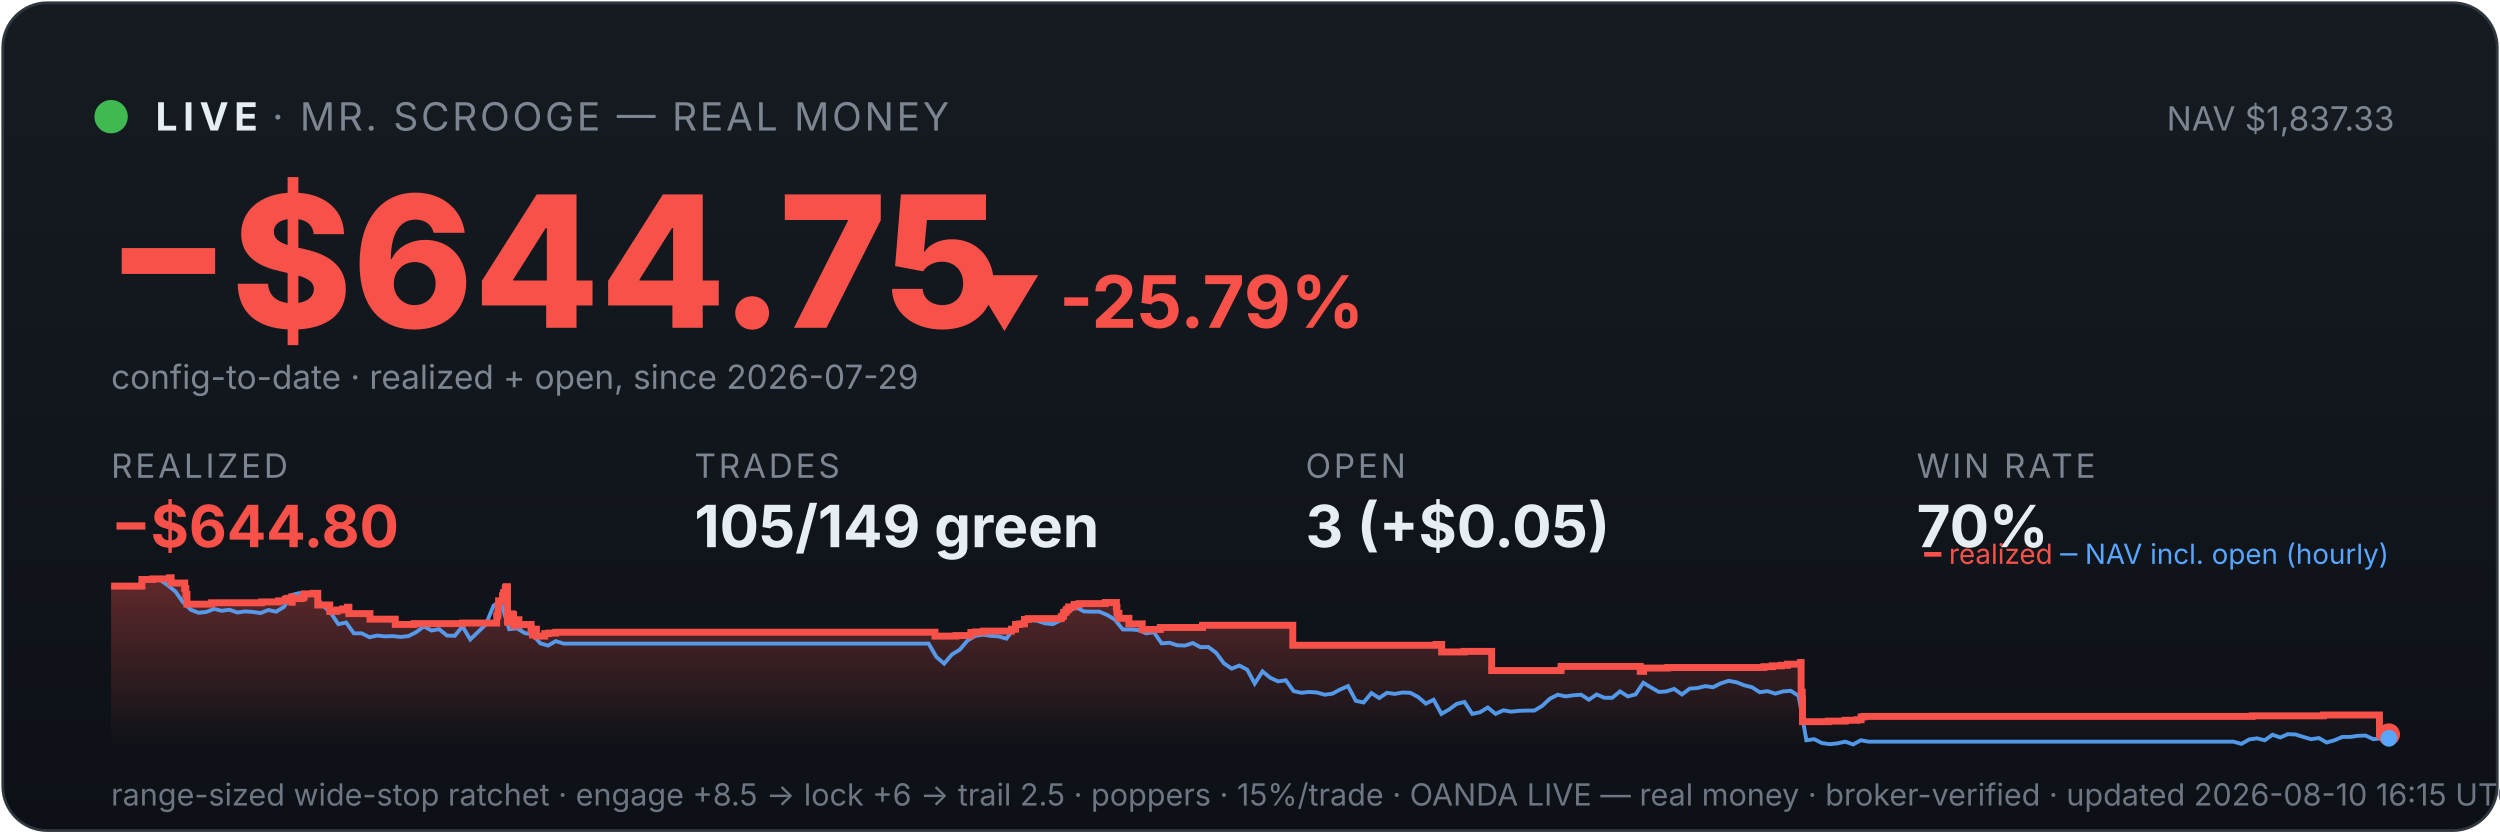
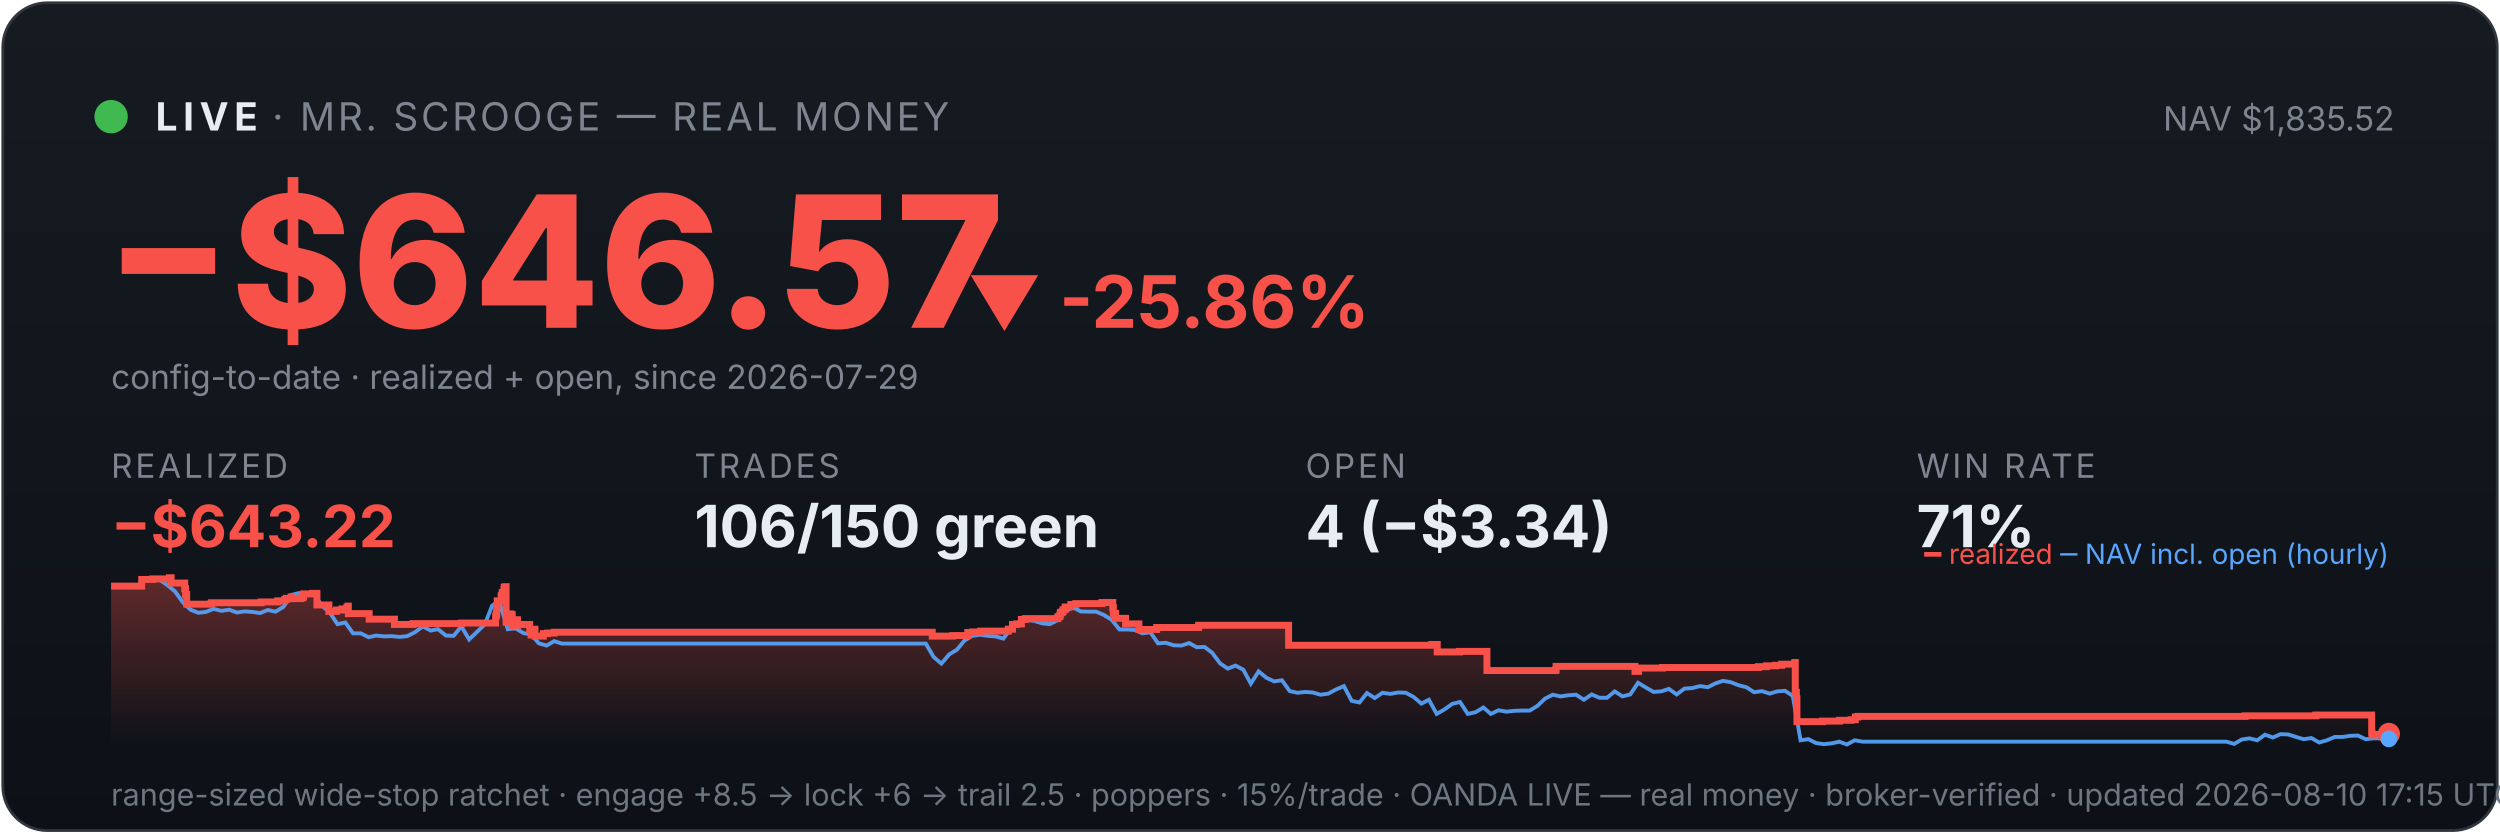
<svg xmlns="http://www.w3.org/2000/svg" viewBox="0 0 900 300" width="100%" font-family="system-ui,-apple-system,sans-serif">
  <defs>
    <linearGradient id="bg" x1="0" y1="0" x2="0" y2="1">
      <stop offset="0" stop-color="#161b22" />
      <stop offset="1" stop-color="#0d1117" />
    </linearGradient>
    <linearGradient id="fill" x1="0" y1="0" x2="0" y2="1">
      <stop offset="0" stop-color="#f85149" stop-opacity="0.35" />
      <stop offset="1" stop-color="#f85149" stop-opacity="0" />
    </linearGradient>
  </defs>
  <rect x="1" y="1" width="898" height="298" rx="16" fill="url(#bg)" stroke="#30363d" />
  <circle cx="40" cy="42" r="6" fill="#3fb950" />
  <text x="56" y="47" font-size="14" font-weight="700" fill="#e6edf3" letter-spacing="2">LIVE</text>
  <text x="98" y="47" font-size="14" fill="#7d8590" letter-spacing="1">· MR. SCROOGE — REAL MONEY</text>
-   <text x="862" y="47" font-size="12" fill="#7d8590" text-anchor="end">NAV $1,837.33</text>
-   <text x="38" y="118" font-size="66" font-weight="800" fill="#f85149">−$644.75</text>
-   <text x="348" y="118" font-size="26" font-weight="700" fill="#f85149">▼ -25.79%</text>
+   <text x="862" y="47" font-size="12" fill="#7d8590" text-anchor="end">NAV $1,835.52</text>
+   <text x="38" y="118" font-size="66" font-weight="800" fill="#f85149">−$646.57</text>
+   <text x="348" y="118" font-size="26" font-weight="700" fill="#f85149">▼ -25.86%</text>
  <text x="40" y="140" font-size="12" fill="#7d8590">config-to-date · realized + open, since 2026-07-29</text>
  <text x="40" y="172" font-family="system-ui,-apple-system,sans-serif" font-size="12" fill="#7d8590" letter-spacing="1">REALIZED</text>
-   <text x="40" y="197" font-family="system-ui,-apple-system,sans-serif" font-size="21" font-weight="700" fill="#f85149">−$644.80</text>
+   <text x="40" y="197" font-family="system-ui,-apple-system,sans-serif" font-size="21" font-weight="700" fill="#f85149">−$643.22</text>
  <text x="250" y="172" font-family="system-ui,-apple-system,sans-serif" font-size="12" fill="#7d8590" letter-spacing="1">TRADES</text>
-   <text x="250" y="197" font-family="system-ui,-apple-system,sans-serif" font-size="21" font-weight="700" fill="#e6edf3">105/149 green</text>
+   <text x="250" y="197" font-family="system-ui,-apple-system,sans-serif" font-size="21" font-weight="700" fill="#e6edf3">106/150 green</text>
  <text x="470" y="172" font-family="system-ui,-apple-system,sans-serif" font-size="12" fill="#7d8590" letter-spacing="1">OPEN</text>
-   <text x="470" y="197" font-family="system-ui,-apple-system,sans-serif" font-size="21" font-weight="700" fill="#e6edf3">3 (+$0.05)</text>
+   <text x="470" y="197" font-family="system-ui,-apple-system,sans-serif" font-size="21" font-weight="700" fill="#e6edf3">4 (−$3.34)</text>
  <text x="690" y="172" font-family="system-ui,-apple-system,sans-serif" font-size="12" fill="#7d8590" letter-spacing="1">WIN RATE</text>
-   <text x="690" y="197" font-family="system-ui,-apple-system,sans-serif" font-size="21" font-weight="700" fill="#e6edf3">70%</text>
-   <polygon points="40,268 40.0,211.0 51.1,211.0 51.1,208.6 55.0,208.6 55.0,208.4 61.0,208.4 61.0,208.2 61.1,208.2 61.1,208.0 61.6,208.0 61.6,209.9 66.5,209.9 66.5,211.9 66.9,211.9 66.9,214.0 67.3,214.0 67.3,215.8 67.3,215.8 67.3,217.5 76.1,217.5 76.1,217.3 76.2,217.3 76.2,217.0 94.2,217.0 94.2,216.7 100.3,216.7 100.3,216.3 102.7,216.3 102.7,215.8 103.3,215.8 103.3,215.4 105.0,215.4 105.0,214.9 105.1,214.9 105.1,216.8 105.2,216.8 105.2,215.5 108.5,215.5 108.5,215.2 109.3,215.2 109.3,214.7 109.5,214.7 109.5,213.8 112.7,213.8 112.7,213.6 114.4,213.6 114.4,215.5 114.4,215.5 114.4,217.8 118.7,217.8 118.7,220.1 121.3,220.1 121.3,219.6 123.4,219.6 123.4,219.2 125.1,219.2 125.1,218.6 125.6,218.6 125.6,218.2 125.6,218.2 125.6,220.9 133.2,220.9 133.2,222.9 142.3,222.9 142.3,224.8 149.1,224.8 149.1,224.5 166.5,224.5 166.5,224.3 178.8,224.3 178.8,223.1 178.8,223.1 178.8,222.7 178.8,222.7 178.8,221.7 179.2,221.7 179.2,221.0 179.3,221.0 179.3,218.0 179.5,218.0 179.5,216.3 180.9,216.3 180.9,215.3 180.9,215.3 180.9,214.5 181.2,214.5 181.2,214.2 181.3,214.2 181.3,213.3 181.9,213.3 181.9,212.2 182.0,212.2 182.0,211.5 182.3,211.5 182.3,211.2 182.7,211.2 182.7,214.0 182.7,214.0 182.7,217.3 182.7,217.3 182.7,220.6 182.7,220.6 182.7,224.0 183.2,224.0 183.2,222.0 183.3,222.0 183.3,221.7 183.9,221.7 183.9,221.5 184.1,221.5 184.1,221.0 184.4,221.0 184.4,222.9 184.4,222.9 184.4,221.8 184.5,221.8 184.5,221.7 184.8,221.7 184.8,221.3 184.9,221.3 184.9,223.3 184.9,223.3 184.9,225.2 185.0,225.2 185.0,224.9 185.3,224.9 185.3,225.0 185.5,225.0 185.5,224.7 185.5,224.7 185.5,224.3 185.8,224.3 185.8,223.6 185.8,223.6 185.8,223.4 185.9,223.4 185.9,223.1 186.8,223.1 186.8,225.1 186.9,225.1 186.9,224.8 191.2,224.8 191.2,226.7 191.7,226.7 191.7,228.6 191.9,228.6 191.9,227.6 192.0,227.6 192.0,226.9 192.3,226.9 192.3,226.5 193.1,226.5 193.1,229.0 196.1,229.0 196.1,228.1 197.6,228.1 197.6,227.9 200.1,227.9 200.1,227.6 336.6,227.6 336.6,229.0 344.1,229.0 344.1,228.8 349.5,228.8 349.5,227.7 351.3,227.7 351.3,227.5 354.1,227.5 354.1,227.2 364.1,227.2 364.1,226.7 364.1,226.7 364.1,226.5 365.6,226.5 365.6,224.8 367.1,224.8 367.1,224.6 368.8,224.6 368.8,223.0 370.2,223.0 370.2,222.7 382.0,222.7 382.0,222.2 382.1,222.2 382.1,222.0 382.7,222.0 382.7,221.7 382.8,221.7 382.8,221.4 382.9,221.4 382.9,220.6 383.1,220.6 383.1,220.4 383.7,220.4 383.7,220.2 383.8,220.2 383.8,219.9 383.9,219.9 383.9,219.5 384.4,219.5 384.4,219.3 384.7,219.3 384.7,218.8 384.7,218.8 384.7,218.5 386.6,218.5 386.6,218.3 386.7,218.3 386.7,217.8 386.7,217.8 386.7,217.6 388.5,217.6 388.5,217.3 397.9,217.3 397.9,216.9 401.9,216.9 401.9,218.9 401.9,218.9 401.9,218.7 402.1,218.7 402.1,220.8 402.8,220.8 402.8,222.6 406.4,222.6 406.4,224.6 411.2,224.6 411.2,226.6 417.7,226.6 417.7,225.9 432.9,225.9 432.9,225.1 465.4,225.1 465.4,232.3 517.0,232.3 517.0,232.0 519.0,232.0 519.0,234.7 527.1,234.7 527.1,234.5 537.0,234.5 537.0,241.4 561.8,241.4 561.8,241.2 562.0,241.2 562.0,239.9 590.5,239.9 590.5,241.7 591.7,241.7 591.7,240.5 600.4,240.5 600.4,240.3 635.0,240.3 635.0,240.0 638.0,240.0 638.0,239.7 641.3,239.7 641.3,239.5 643.5,239.5 643.5,239.1 648.2,239.1 648.2,238.5 648.4,238.5 648.4,241.1 648.4,241.1 648.4,249.2 648.8,249.2 648.8,251.6 648.9,251.6 648.9,259.8 658.2,259.8 658.2,259.6 664.3,259.6 664.3,259.3 668.5,259.3 668.5,259.1 670.0,259.1 670.0,258.5 670.0,258.5 670.0,258.1 671.0,258.1 671.0,257.9 810.8,257.9 810.8,257.7 836.4,257.7 836.4,257.4 856.6,257.4 856.6,261.9 856.6,261.9 856.6,262.5 856.6,262.5 856.6,263.2 856.6,263.2 856.6,263.5 856.6,263.5 856.6,263.6 856.6,263.6 856.6,264.6 857.8,264.6 857.8,264.4 860.0,264.4 860.0,264.4 860,268" fill="url(#fill)" />
-   <polyline points="40.6,211.0 40.7,211.0 43.5,211.0 43.9,211.0 46.3,211.1 49.1,211.4 51.9,208.7 54.7,208.2 57.5,208.7 60.3,210.6 63.1,212.9 65.9,216.8 68.7,219.5 71.5,220.6 74.3,220.3 77.1,219.2 79.8,219.9 82.6,219.5 85.4,220.5 88.2,220.1 91.0,220.3 93.8,220.7 96.6,219.6 99.4,220.2 102.2,218.5 105.0,214.2 107.8,213.5 110.6,214.3 113.4,214.1 116.2,218.0 119.0,220.5 121.8,224.7 124.6,224.1 127.4,228.0 130.2,228.0 133.0,229.4 135.8,228.8 138.6,229.1 141.4,229.0 144.2,229.3 147.0,229.0 149.8,227.6 152.6,225.5 155.3,227.0 158.1,226.5 160.9,228.8 163.7,228.9 166.5,225.5 169.3,230.2 172.1,227.5 174.9,224.8 177.7,218.0 179.7,216.8 180.5,217.5 183.3,226.5 186.1,226.2 188.9,227.9 191.7,228.4 194.5,231.6 197.3,232.4 200.1,230.8 202.9,231.7 205.7,231.7 208.5,231.7 211.3,231.7 214.1,231.7 216.9,231.7 219.7,231.7 222.5,231.7 225.3,231.7 228.0,231.7 230.8,231.7 233.6,231.7 236.4,231.7 239.2,231.7 242.0,231.7 244.8,231.7 247.6,231.7 250.4,231.7 253.2,231.7 256.0,231.7 258.8,231.7 261.6,231.7 264.4,231.7 267.2,231.7 270.0,231.7 272.8,231.7 275.6,231.7 278.4,231.7 281.2,231.7 284.0,231.7 286.8,231.7 289.6,231.7 292.4,231.7 295.2,231.7 298.0,231.7 300.8,231.7 303.5,231.7 306.3,231.7 309.1,231.7 311.9,231.7 314.7,231.7 317.5,231.7 320.3,231.7 323.1,231.7 325.9,231.7 328.7,231.7 331.5,231.7 334.3,231.7 337.1,236.5 339.9,238.9 342.7,235.6 345.5,233.9 348.3,230.6 351.1,228.9 353.9,228.5 356.7,228.9 359.5,229.1 362.3,229.9 365.1,226.1 367.9,223.9 370.7,223.2 373.5,223.5 376.2,224.4 379.0,224.7 381.8,223.3 384.6,220.1 387.4,218.6 390.2,220.1 393.0,220.2 395.8,220.2 398.6,221.4 401.4,223.1 404.2,226.6 407.0,226.6 409.8,226.8 412.6,228.0 415.4,227.6 418.2,231.6 421.0,231.4 423.8,232.3 426.6,232.4 429.4,231.5 432.2,233.0 435.0,232.9 437.8,235.0 440.6,238.8 443.4,240.7 446.2,239.6 449.0,241.1 451.7,246.1 454.5,241.7 457.3,244.0 460.1,245.3 462.9,244.9 465.7,248.8 468.5,249.4 471.3,249.1 474.1,249.3 476.9,250.1 479.7,249.7 482.5,248.2 485.3,247.0 488.1,252.3 490.9,252.9 493.7,249.5 496.5,251.3 499.3,249.4 502.1,249.8 504.9,249.3 507.7,249.4 510.5,250.9 513.3,253.3 516.1,251.9 518.9,257.0 521.7,255.4 524.4,253.4 527.2,252.7 530.0,257.0 532.8,256.4 535.6,254.7 538.4,257.0 541.2,255.7 544.0,256.2 546.8,255.9 549.6,255.8 552.4,255.8 555.2,254.1 558.0,251.5 560.8,250.1 563.6,250.7 566.4,250.3 569.2,250.1 572.0,251.9 574.8,250.0 577.6,251.2 580.4,251.2 583.2,248.9 586.0,250.7 588.8,250.0 591.6,245.8 594.4,247.5 597.2,249.1 599.9,248.9 602.7,248.0 605.5,250.0 608.3,247.9 611.1,247.7 613.9,247.0 616.7,247.4 619.5,246.0 622.3,245.1 625.1,245.6 627.9,246.7 630.7,247.4 633.5,249.2 636.3,248.8 639.1,249.7 641.9,248.9 644.7,248.7 647.5,250.5 650.3,266.5 653.1,266.1 655.9,267.5 658.7,267.9 661.5,267.6 664.3,267.0 667.1,268.0 669.9,266.5 672.7,267.0 675.4,267.0 678.2,267.0 681.0,267.0 683.8,267.0 686.6,267.0 689.4,267.0 692.2,267.0 695.0,267.0 697.8,267.0 700.6,267.0 703.4,267.0 706.2,267.0 709.0,267.0 711.8,267.0 714.6,267.0 717.4,267.0 720.2,267.0 723.0,267.0 725.8,267.0 728.6,267.0 731.4,267.0 734.2,267.0 737.0,267.0 739.8,267.0 742.6,267.0 745.4,267.0 748.1,267.0 750.9,267.0 753.7,267.0 756.5,267.0 759.3,267.0 762.1,267.0 764.9,267.0 767.7,267.0 770.5,267.0 773.3,267.0 776.1,267.0 778.9,267.0 781.7,267.0 784.5,267.0 787.3,267.0 790.1,267.0 792.9,267.0 795.7,267.0 798.5,267.0 801.3,267.0 804.1,267.0 806.9,267.8 809.7,266.2 812.5,265.8 815.3,266.5 818.1,264.5 820.9,265.5 823.6,264.3 826.4,264.4 829.2,265.3 832.0,266.1 834.8,265.7 837.6,267.3 840.4,266.5 843.2,265.3 846.0,265.3 848.8,264.9 851.6,264.8 854.4,266.1 857.2,265.8 860.0,265.8" fill="none" stroke="#58a6ff" stroke-width="1.4" opacity="0.9" />
-   <polyline points="40.0,211.0 51.1,211.0 51.1,208.6 55.0,208.6 55.0,208.4 61.0,208.4 61.0,208.2 61.1,208.2 61.1,208.0 61.6,208.0 61.6,209.9 66.5,209.9 66.5,211.9 66.9,211.9 66.9,214.0 67.3,214.0 67.3,215.8 67.3,215.8 67.3,217.5 76.1,217.5 76.1,217.3 76.2,217.3 76.2,217.0 94.2,217.0 94.2,216.7 100.3,216.7 100.3,216.3 102.7,216.3 102.7,215.8 103.3,215.8 103.3,215.4 105.0,215.4 105.0,214.9 105.1,214.9 105.1,216.8 105.2,216.8 105.2,215.5 108.5,215.5 108.5,215.2 109.3,215.2 109.3,214.7 109.5,214.7 109.5,213.8 112.7,213.8 112.7,213.6 114.4,213.6 114.4,215.5 114.4,215.5 114.4,217.8 118.7,217.8 118.7,220.1 121.3,220.1 121.3,219.6 123.4,219.6 123.4,219.2 125.1,219.2 125.1,218.6 125.6,218.6 125.6,218.2 125.6,218.2 125.6,220.9 133.2,220.9 133.2,222.9 142.3,222.9 142.3,224.8 149.1,224.8 149.1,224.5 166.5,224.5 166.5,224.3 178.8,224.3 178.8,223.1 178.8,223.1 178.8,222.7 178.8,222.7 178.8,221.7 179.2,221.7 179.2,221.0 179.3,221.0 179.3,218.0 179.5,218.0 179.5,216.3 180.9,216.3 180.9,215.3 180.9,215.3 180.9,214.5 181.2,214.5 181.2,214.2 181.3,214.2 181.3,213.3 181.9,213.3 181.9,212.2 182.0,212.2 182.0,211.5 182.3,211.5 182.3,211.2 182.7,211.2 182.7,214.0 182.7,214.0 182.7,217.3 182.7,217.3 182.7,220.6 182.7,220.6 182.7,224.0 183.2,224.0 183.2,222.0 183.3,222.0 183.3,221.7 183.9,221.7 183.9,221.5 184.1,221.5 184.1,221.0 184.4,221.0 184.4,222.9 184.4,222.9 184.4,221.8 184.5,221.8 184.5,221.7 184.8,221.7 184.8,221.3 184.9,221.3 184.9,223.3 184.9,223.3 184.9,225.2 185.0,225.2 185.0,224.9 185.3,224.9 185.3,225.0 185.5,225.0 185.5,224.7 185.5,224.7 185.5,224.3 185.8,224.3 185.8,223.6 185.8,223.6 185.8,223.4 185.9,223.4 185.9,223.1 186.8,223.1 186.8,225.1 186.9,225.1 186.9,224.8 191.2,224.8 191.2,226.7 191.7,226.7 191.7,228.6 191.9,228.6 191.9,227.6 192.0,227.6 192.0,226.9 192.3,226.9 192.3,226.5 193.1,226.5 193.1,229.0 196.1,229.0 196.1,228.1 197.6,228.1 197.6,227.9 200.1,227.9 200.1,227.6 336.6,227.6 336.6,229.0 344.1,229.0 344.1,228.8 349.5,228.8 349.5,227.7 351.3,227.7 351.3,227.5 354.1,227.5 354.1,227.2 364.1,227.2 364.1,226.7 364.1,226.7 364.1,226.5 365.6,226.5 365.6,224.8 367.1,224.8 367.1,224.6 368.8,224.6 368.8,223.0 370.2,223.0 370.2,222.7 382.0,222.7 382.0,222.2 382.1,222.2 382.1,222.0 382.7,222.0 382.7,221.7 382.8,221.7 382.8,221.4 382.9,221.4 382.9,220.6 383.1,220.6 383.1,220.4 383.7,220.4 383.7,220.2 383.8,220.2 383.8,219.9 383.9,219.9 383.9,219.5 384.4,219.5 384.4,219.3 384.7,219.3 384.7,218.8 384.7,218.8 384.7,218.5 386.6,218.5 386.6,218.3 386.7,218.3 386.7,217.8 386.7,217.8 386.7,217.6 388.5,217.6 388.5,217.3 397.9,217.3 397.9,216.9 401.9,216.9 401.9,218.9 401.9,218.9 401.9,218.7 402.1,218.7 402.1,220.8 402.8,220.8 402.8,222.6 406.4,222.6 406.4,224.6 411.2,224.6 411.2,226.6 417.7,226.6 417.7,225.9 432.9,225.9 432.9,225.1 465.4,225.1 465.4,232.3 517.0,232.3 517.0,232.0 519.0,232.0 519.0,234.7 527.1,234.7 527.1,234.5 537.0,234.5 537.0,241.4 561.8,241.4 561.8,241.2 562.0,241.2 562.0,239.9 590.5,239.9 590.5,241.7 591.7,241.7 591.7,240.5 600.4,240.5 600.4,240.3 635.0,240.3 635.0,240.0 638.0,240.0 638.0,239.7 641.3,239.7 641.3,239.5 643.5,239.5 643.5,239.1 648.2,239.1 648.2,238.5 648.4,238.5 648.4,241.1 648.4,241.1 648.4,249.2 648.8,249.2 648.8,251.6 648.9,251.6 648.9,259.8 658.2,259.8 658.2,259.6 664.3,259.6 664.3,259.3 668.5,259.3 668.5,259.1 670.0,259.1 670.0,258.5 670.0,258.5 670.0,258.1 671.0,258.1 671.0,257.9 810.8,257.9 810.8,257.7 836.4,257.7 836.4,257.4 856.6,257.4 856.6,261.9 856.6,261.9 856.6,262.5 856.6,262.5 856.6,263.2 856.6,263.2 856.6,263.5 856.6,263.5 856.6,263.6 856.6,263.6 856.6,264.6 857.8,264.6 857.8,264.4 860.0,264.4 860.0,264.4" fill="none" stroke="#f85149" stroke-width="2.5" />
-   <circle cx="860.0" cy="264.4" r="4" fill="#f85149" />
-   <circle cx="860.0" cy="265.8" r="3" fill="#58a6ff" />
+   <text x="690" y="197" font-family="system-ui,-apple-system,sans-serif" font-size="21" font-weight="700" fill="#e6edf3">71%</text>
+   <polygon points="40,268 40.0,211.0 51.0,211.0 51.0,208.6 55.0,208.6 55.0,208.4 61.0,208.4 61.0,208.2 61.0,208.2 61.0,208.0 61.6,208.0 61.6,209.9 66.5,209.9 66.5,211.9 66.8,211.9 66.8,214.0 67.2,214.0 67.2,215.8 67.2,215.8 67.2,217.5 76.0,217.5 76.0,217.3 76.1,217.3 76.1,217.0 94.0,217.0 94.0,216.7 100.0,216.7 100.0,216.3 102.5,216.3 102.5,215.8 103.1,215.8 103.1,215.4 104.8,215.4 104.8,214.9 104.9,214.9 104.9,216.8 104.9,216.8 104.9,215.5 108.3,215.5 108.3,215.2 109.1,215.2 109.1,214.7 109.3,214.7 109.3,213.8 112.5,213.8 112.5,213.6 114.1,213.6 114.1,215.5 114.1,215.5 114.1,217.8 118.4,217.8 118.4,220.1 121.1,220.1 121.1,219.6 123.1,219.6 123.1,219.2 124.9,219.2 124.9,218.6 125.3,218.6 125.3,218.2 125.4,218.2 125.4,220.9 132.9,220.9 132.9,222.9 142.0,222.9 142.0,224.8 148.7,224.8 148.7,224.5 166.1,224.5 166.1,224.3 178.4,224.3 178.4,223.1 178.4,223.1 178.4,222.7 178.4,222.7 178.4,221.7 178.7,221.7 178.7,221.0 178.8,221.0 178.8,218.0 179.0,218.0 179.0,216.3 180.4,216.3 180.4,215.3 180.4,215.3 180.4,214.5 180.7,214.5 180.7,214.2 180.8,214.2 180.8,213.3 181.4,213.3 181.4,212.2 181.5,212.2 181.5,211.5 181.8,211.5 181.8,211.2 182.2,211.2 182.2,214.0 182.2,214.0 182.2,217.3 182.2,217.3 182.2,220.6 182.2,220.6 182.2,224.0 182.7,224.0 182.7,222.0 182.8,222.0 182.8,221.7 183.4,221.7 183.4,221.5 183.6,221.5 183.6,221.0 183.9,221.0 183.9,222.9 183.9,222.9 183.9,221.8 184.0,221.8 184.0,221.7 184.3,221.7 184.3,221.3 184.4,221.3 184.4,223.3 184.4,223.3 184.4,225.2 184.5,225.2 184.5,224.9 184.8,224.9 184.8,225.0 185.0,225.0 185.0,224.7 185.0,224.7 185.0,224.3 185.3,224.3 185.3,223.6 185.3,223.6 185.3,223.4 185.4,223.4 185.4,223.1 186.3,223.1 186.3,225.1 186.4,225.1 186.4,224.8 190.7,224.8 190.7,226.7 191.2,226.7 191.2,228.6 191.3,228.6 191.3,227.6 191.5,227.6 191.5,226.9 191.8,226.9 191.8,226.5 192.6,226.5 192.6,229.0 195.6,229.0 195.6,228.1 197.1,228.1 197.1,227.9 199.5,227.9 199.5,227.6 335.6,227.6 335.6,229.0 343.0,229.0 343.0,228.8 348.4,228.8 348.4,227.7 350.2,227.7 350.2,227.5 353.0,227.5 353.0,227.2 363.0,227.2 363.0,226.7 363.0,226.7 363.0,226.5 364.5,226.5 364.5,224.8 366.0,224.8 366.0,224.6 367.7,224.6 367.7,223.0 369.1,223.0 369.1,222.7 380.8,222.7 380.8,222.2 380.9,222.2 380.9,222.0 381.5,222.0 381.5,221.7 381.6,221.7 381.6,221.4 381.7,221.4 381.7,220.6 382.0,220.6 382.0,220.4 382.5,220.4 382.5,220.2 382.7,220.2 382.7,219.9 382.7,219.9 382.7,219.5 383.3,219.5 383.3,219.3 383.5,219.3 383.5,218.8 383.5,218.8 383.5,218.5 385.5,218.5 385.5,218.3 385.5,218.3 385.5,217.8 385.5,217.8 385.5,217.6 387.3,217.6 387.3,217.3 396.7,217.3 396.7,216.9 400.6,216.9 400.6,218.9 400.7,218.9 400.7,218.7 400.8,218.7 400.8,220.8 401.6,220.8 401.6,222.6 405.2,222.6 405.2,224.6 410.0,224.6 410.0,226.6 416.4,226.6 416.4,225.9 431.5,225.9 431.5,225.1 463.9,225.1 463.9,232.3 515.4,232.3 515.4,232.0 517.4,232.0 517.4,234.7 525.4,234.7 525.4,234.5 535.3,234.5 535.3,241.4 560.0,241.4 560.0,241.2 560.2,241.2 560.2,239.9 588.6,239.9 588.6,241.7 589.9,241.7 589.9,240.5 598.5,240.5 598.5,240.3 633.0,240.3 633.0,240.0 635.9,240.0 635.9,239.7 639.2,239.7 639.2,239.5 641.4,239.5 641.4,239.1 646.1,239.1 646.1,238.5 646.3,238.5 646.3,241.1 646.3,241.1 646.3,249.2 646.7,249.2 646.7,251.6 646.9,251.6 646.9,259.8 656.1,259.8 656.1,259.6 662.2,259.6 662.2,259.3 666.4,259.3 666.4,259.1 667.9,259.1 667.9,258.5 667.9,258.5 667.9,258.1 668.9,258.1 668.9,257.9 808.2,257.9 808.2,257.7 833.7,257.7 833.7,257.4 853.8,257.4 853.8,261.9 853.8,261.9 853.8,262.5 853.8,262.5 853.8,263.2 853.8,263.2 853.8,263.5 853.8,263.5 853.8,263.6 853.9,263.6 853.9,264.6 855.0,264.6 855.0,264.4 859.8,264.4 859.8,264.2 860.0,264.2 860.0,264.2 860,268" fill="url(#fill)" />
+   <polyline points="40.6,211.0 40.7,211.0 43.5,211.0 43.9,211.0 46.3,211.1 49.1,211.4 51.8,208.7 54.6,208.2 57.4,208.7 60.2,210.6 63.0,212.9 65.8,216.8 68.6,219.5 71.4,220.6 74.1,220.3 76.9,219.2 79.7,219.9 82.5,219.5 85.3,220.5 88.1,220.1 90.9,220.3 93.6,220.7 96.4,219.6 99.2,220.2 102.0,218.5 104.8,214.2 107.6,213.5 110.4,214.3 113.2,214.1 115.9,218.0 118.7,220.5 121.5,224.7 124.3,224.1 127.1,228.0 129.9,228.0 132.7,229.4 135.4,228.8 138.2,229.1 141.0,229.0 143.8,229.3 146.6,229.0 149.4,227.6 152.2,225.5 155.0,227.0 157.7,226.5 160.5,228.8 163.3,228.9 166.1,225.5 168.9,230.2 171.7,227.5 174.5,224.8 177.2,218.0 179.2,216.8 180.0,217.5 182.8,226.5 185.6,226.2 188.4,227.9 191.2,228.4 194.0,231.6 196.8,232.4 199.5,230.8 202.3,231.7 205.1,231.7 207.9,231.7 210.7,231.7 213.5,231.7 216.3,231.7 219.0,231.7 221.8,231.7 224.6,231.7 227.4,231.7 230.2,231.7 233.0,231.7 235.8,231.7 238.6,231.7 241.3,231.7 244.1,231.7 246.9,231.7 249.7,231.7 252.5,231.7 255.3,231.7 258.1,231.7 260.9,231.7 263.6,231.7 266.4,231.7 269.2,231.7 272.0,231.7 274.8,231.7 277.6,231.7 280.4,231.7 283.1,231.7 285.9,231.7 288.7,231.7 291.5,231.7 294.3,231.7 297.1,231.7 299.9,231.7 302.7,231.7 305.4,231.7 308.2,231.7 311.0,231.7 313.8,231.7 316.6,231.7 319.4,231.7 322.2,231.7 324.9,231.7 327.7,231.7 330.5,231.7 333.3,231.7 336.1,236.5 338.9,238.9 341.7,235.6 344.5,233.9 347.2,230.6 350.0,228.9 352.8,228.5 355.6,228.9 358.4,229.1 361.2,229.9 364.0,226.1 366.7,223.9 369.5,223.2 372.3,223.5 375.1,224.4 377.9,224.7 380.7,223.3 383.5,220.1 386.3,218.6 389.0,220.1 391.8,220.2 394.6,220.2 397.4,221.4 400.2,223.1 403.0,226.6 405.8,226.6 408.5,226.8 411.3,228.0 414.1,227.6 416.9,231.6 419.7,231.4 422.5,232.3 425.3,232.4 428.1,231.5 430.8,233.0 433.6,232.9 436.4,235.0 439.2,238.8 442.0,240.7 444.8,239.6 447.6,241.1 450.3,246.1 453.1,241.7 455.9,244.0 458.7,245.3 461.5,244.9 464.3,248.8 467.1,249.4 469.9,249.1 472.6,249.3 475.4,250.1 478.2,249.7 481.0,248.2 483.8,247.0 486.6,252.3 489.4,252.9 492.1,249.5 494.9,251.3 497.7,249.4 500.5,249.8 503.3,249.3 506.1,249.4 508.9,250.9 511.7,253.3 514.4,251.9 517.2,257.0 520.0,255.4 522.8,253.4 525.6,252.7 528.4,257.0 531.2,256.4 534.0,254.7 536.7,257.0 539.5,255.7 542.3,256.2 545.1,255.9 547.9,255.8 550.7,255.8 553.5,254.1 556.2,251.5 559.0,250.1 561.8,250.7 564.6,250.3 567.4,250.1 570.2,251.9 573.0,250.0 575.8,251.2 578.5,251.2 581.3,248.9 584.1,250.7 586.9,250.0 589.7,245.8 592.5,247.5 595.3,249.1 598.0,248.9 600.8,248.0 603.6,250.0 606.4,247.9 609.2,247.7 612.0,247.0 614.8,247.4 617.6,246.0 620.3,245.1 623.1,245.6 625.9,246.7 628.7,247.4 631.5,249.2 634.3,248.8 637.1,249.7 639.8,248.9 642.6,248.7 645.4,250.5 648.2,266.5 651.0,266.1 653.8,267.5 656.6,267.9 659.4,267.6 662.1,267.0 664.9,268.0 667.7,266.5 670.5,267.0 673.3,267.0 676.1,267.0 678.9,267.0 681.6,267.0 684.4,267.0 687.2,267.0 690.0,267.0 692.8,267.0 695.6,267.0 698.4,267.0 701.2,267.0 703.9,267.0 706.7,267.0 709.5,267.0 712.3,267.0 715.1,267.0 717.9,267.0 720.7,267.0 723.4,267.0 726.2,267.0 729.0,267.0 731.8,267.0 734.6,267.0 737.4,267.0 740.2,267.0 743.0,267.0 745.7,267.0 748.5,267.0 751.3,267.0 754.1,267.0 756.9,267.0 759.7,267.0 762.5,267.0 765.2,267.0 768.0,267.0 770.8,267.0 773.6,267.0 776.4,267.0 779.2,267.0 782.0,267.0 784.8,267.0 787.5,267.0 790.3,267.0 793.1,267.0 795.9,267.0 798.7,267.0 801.5,267.0 804.3,267.8 807.1,266.2 809.8,265.8 812.6,266.5 815.4,264.5 818.2,265.5 821.0,264.3 823.8,264.4 826.6,265.3 829.3,266.1 832.1,265.7 834.9,267.3 837.7,266.5 840.5,265.3 843.3,265.3 846.1,264.9 848.9,264.8 851.6,266.1 854.4,265.8 857.2,265.8 860.0,266.0" fill="none" stroke="#58a6ff" stroke-width="1.4" opacity="0.9" />
+   <polyline points="40.0,211.0 51.0,211.0 51.0,208.6 55.0,208.6 55.0,208.4 61.0,208.4 61.0,208.2 61.0,208.2 61.0,208.0 61.6,208.0 61.6,209.9 66.5,209.9 66.5,211.9 66.8,211.9 66.8,214.0 67.2,214.0 67.2,215.8 67.2,215.8 67.2,217.5 76.0,217.5 76.0,217.3 76.1,217.3 76.1,217.0 94.0,217.0 94.0,216.7 100.0,216.7 100.0,216.3 102.5,216.3 102.5,215.8 103.1,215.8 103.1,215.4 104.8,215.4 104.8,214.9 104.9,214.9 104.9,216.8 104.9,216.8 104.9,215.5 108.3,215.5 108.3,215.2 109.1,215.2 109.1,214.7 109.3,214.7 109.3,213.8 112.5,213.8 112.5,213.6 114.1,213.6 114.1,215.5 114.1,215.5 114.1,217.8 118.4,217.8 118.4,220.1 121.1,220.1 121.1,219.6 123.1,219.6 123.1,219.2 124.9,219.2 124.9,218.6 125.3,218.6 125.3,218.2 125.4,218.2 125.4,220.9 132.9,220.9 132.9,222.9 142.0,222.9 142.0,224.8 148.7,224.8 148.7,224.5 166.1,224.5 166.1,224.3 178.4,224.3 178.4,223.1 178.4,223.1 178.4,222.7 178.4,222.7 178.4,221.7 178.7,221.7 178.7,221.0 178.8,221.0 178.8,218.0 179.0,218.0 179.0,216.3 180.4,216.3 180.4,215.3 180.4,215.3 180.4,214.5 180.7,214.5 180.7,214.2 180.8,214.2 180.8,213.3 181.4,213.3 181.4,212.2 181.5,212.2 181.5,211.5 181.8,211.5 181.8,211.2 182.2,211.2 182.2,214.0 182.2,214.0 182.2,217.3 182.2,217.3 182.2,220.6 182.2,220.6 182.2,224.0 182.7,224.0 182.7,222.0 182.8,222.0 182.8,221.7 183.4,221.7 183.4,221.5 183.6,221.5 183.6,221.0 183.9,221.0 183.9,222.9 183.9,222.9 183.9,221.8 184.0,221.8 184.0,221.7 184.3,221.7 184.3,221.3 184.4,221.3 184.4,223.3 184.4,223.3 184.4,225.2 184.5,225.2 184.5,224.9 184.8,224.9 184.8,225.0 185.0,225.0 185.0,224.7 185.0,224.7 185.0,224.3 185.3,224.3 185.3,223.6 185.3,223.6 185.3,223.4 185.4,223.4 185.4,223.1 186.3,223.1 186.3,225.1 186.4,225.1 186.4,224.8 190.7,224.8 190.7,226.7 191.2,226.7 191.2,228.6 191.3,228.6 191.3,227.6 191.5,227.6 191.5,226.9 191.8,226.9 191.8,226.5 192.6,226.5 192.6,229.0 195.6,229.0 195.6,228.1 197.1,228.1 197.1,227.9 199.5,227.9 199.5,227.6 335.6,227.6 335.6,229.0 343.0,229.0 343.0,228.8 348.4,228.8 348.4,227.7 350.2,227.7 350.2,227.5 353.0,227.5 353.0,227.2 363.0,227.2 363.0,226.7 363.0,226.7 363.0,226.5 364.5,226.5 364.5,224.8 366.0,224.8 366.0,224.6 367.7,224.6 367.7,223.0 369.1,223.0 369.1,222.7 380.8,222.7 380.8,222.2 380.9,222.2 380.9,222.0 381.5,222.0 381.5,221.7 381.6,221.7 381.6,221.4 381.7,221.4 381.7,220.6 382.0,220.6 382.0,220.4 382.5,220.4 382.5,220.2 382.7,220.2 382.7,219.9 382.7,219.9 382.7,219.5 383.3,219.5 383.3,219.3 383.5,219.3 383.5,218.8 383.5,218.8 383.5,218.5 385.5,218.5 385.5,218.3 385.5,218.3 385.5,217.8 385.5,217.8 385.5,217.6 387.3,217.6 387.3,217.3 396.7,217.3 396.7,216.9 400.6,216.9 400.6,218.9 400.7,218.9 400.7,218.7 400.8,218.7 400.8,220.8 401.6,220.8 401.6,222.6 405.2,222.6 405.2,224.6 410.0,224.6 410.0,226.6 416.4,226.6 416.4,225.9 431.5,225.9 431.5,225.1 463.9,225.1 463.9,232.3 515.4,232.3 515.4,232.0 517.4,232.0 517.4,234.7 525.4,234.7 525.4,234.5 535.3,234.5 535.3,241.4 560.0,241.4 560.0,241.2 560.2,241.2 560.2,239.9 588.6,239.9 588.6,241.7 589.9,241.7 589.9,240.5 598.5,240.5 598.5,240.3 633.0,240.3 633.0,240.0 635.9,240.0 635.9,239.7 639.2,239.7 639.2,239.5 641.4,239.5 641.4,239.1 646.1,239.1 646.1,238.5 646.3,238.5 646.3,241.1 646.3,241.1 646.3,249.2 646.7,249.2 646.7,251.6 646.9,251.6 646.9,259.8 656.1,259.8 656.1,259.6 662.2,259.6 662.2,259.3 666.4,259.3 666.4,259.1 667.9,259.1 667.9,258.5 667.9,258.5 667.9,258.1 668.9,258.1 668.9,257.9 808.2,257.9 808.2,257.7 833.7,257.7 833.7,257.4 853.8,257.4 853.8,261.9 853.8,261.9 853.8,262.5 853.8,262.5 853.8,263.2 853.8,263.2 853.8,263.5 853.8,263.5 853.8,263.6 853.9,263.6 853.9,264.6 855.0,264.6 855.0,264.4 859.8,264.4 859.8,264.2 860.0,264.2 860.0,264.2" fill="none" stroke="#f85149" stroke-width="2.5" />
+   <circle cx="860.0" cy="264.2" r="4" fill="#f85149" />
+   <circle cx="860.0" cy="266.0" r="3" fill="#58a6ff" />
  <text x="860" y="203" font-size="10" text-anchor="end" fill="#7d8590">
    <tspan fill="#f85149">━ realized</tspan>
    <tspan fill="#58a6ff">─ NAV incl. open (hourly)</tspan>
  </text>
-   <text x="40" y="290" font-size="11" fill="#6e7681">range-sized wide-stop ratchet · engage +8.5 → lock +6 → trail 2.5 · poppers · 15%/trade · OANDA LIVE — real money · broker-verified · updated 2026-08-10 16:15 UTC</text>
+   <text x="40" y="290" font-size="11" fill="#6e7681">range-sized wide-stop ratchet · engage +8.5 → lock +6 → trail 2.5 · poppers · 15%/trade · OANDA LIVE — real money · broker-verified · updated 2026-08-10 17:15 UTC</text>
</svg>
